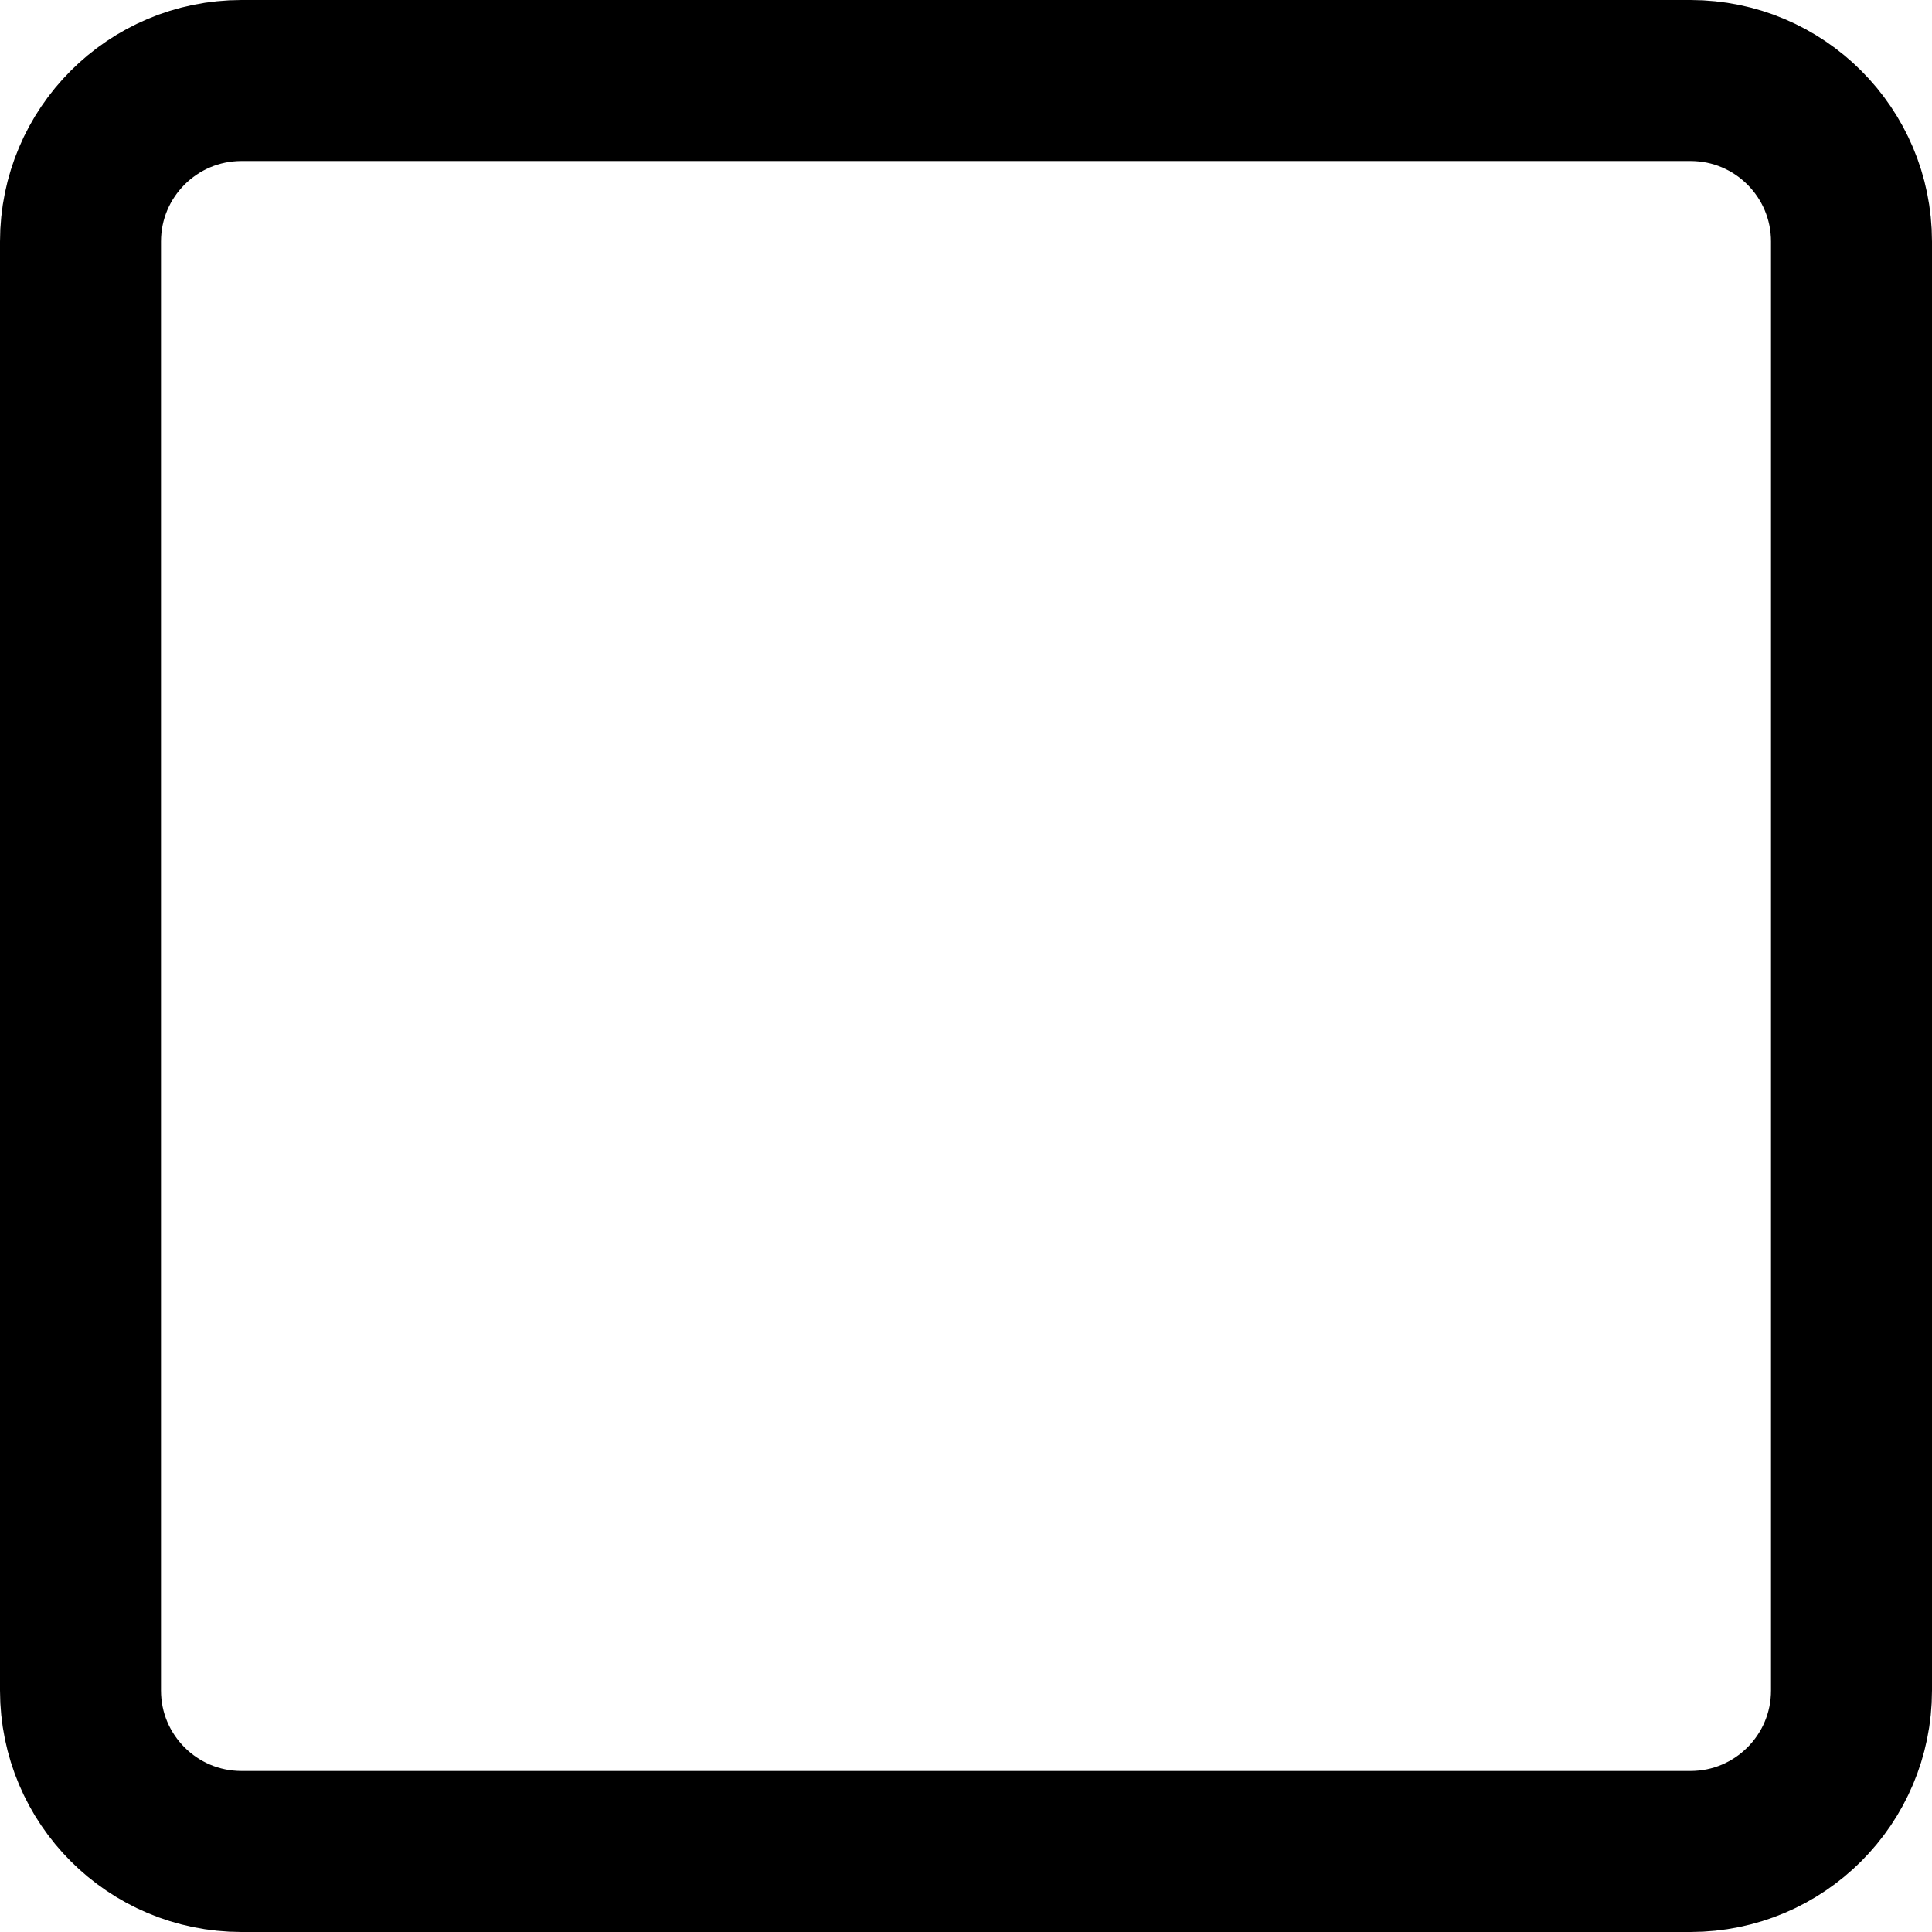
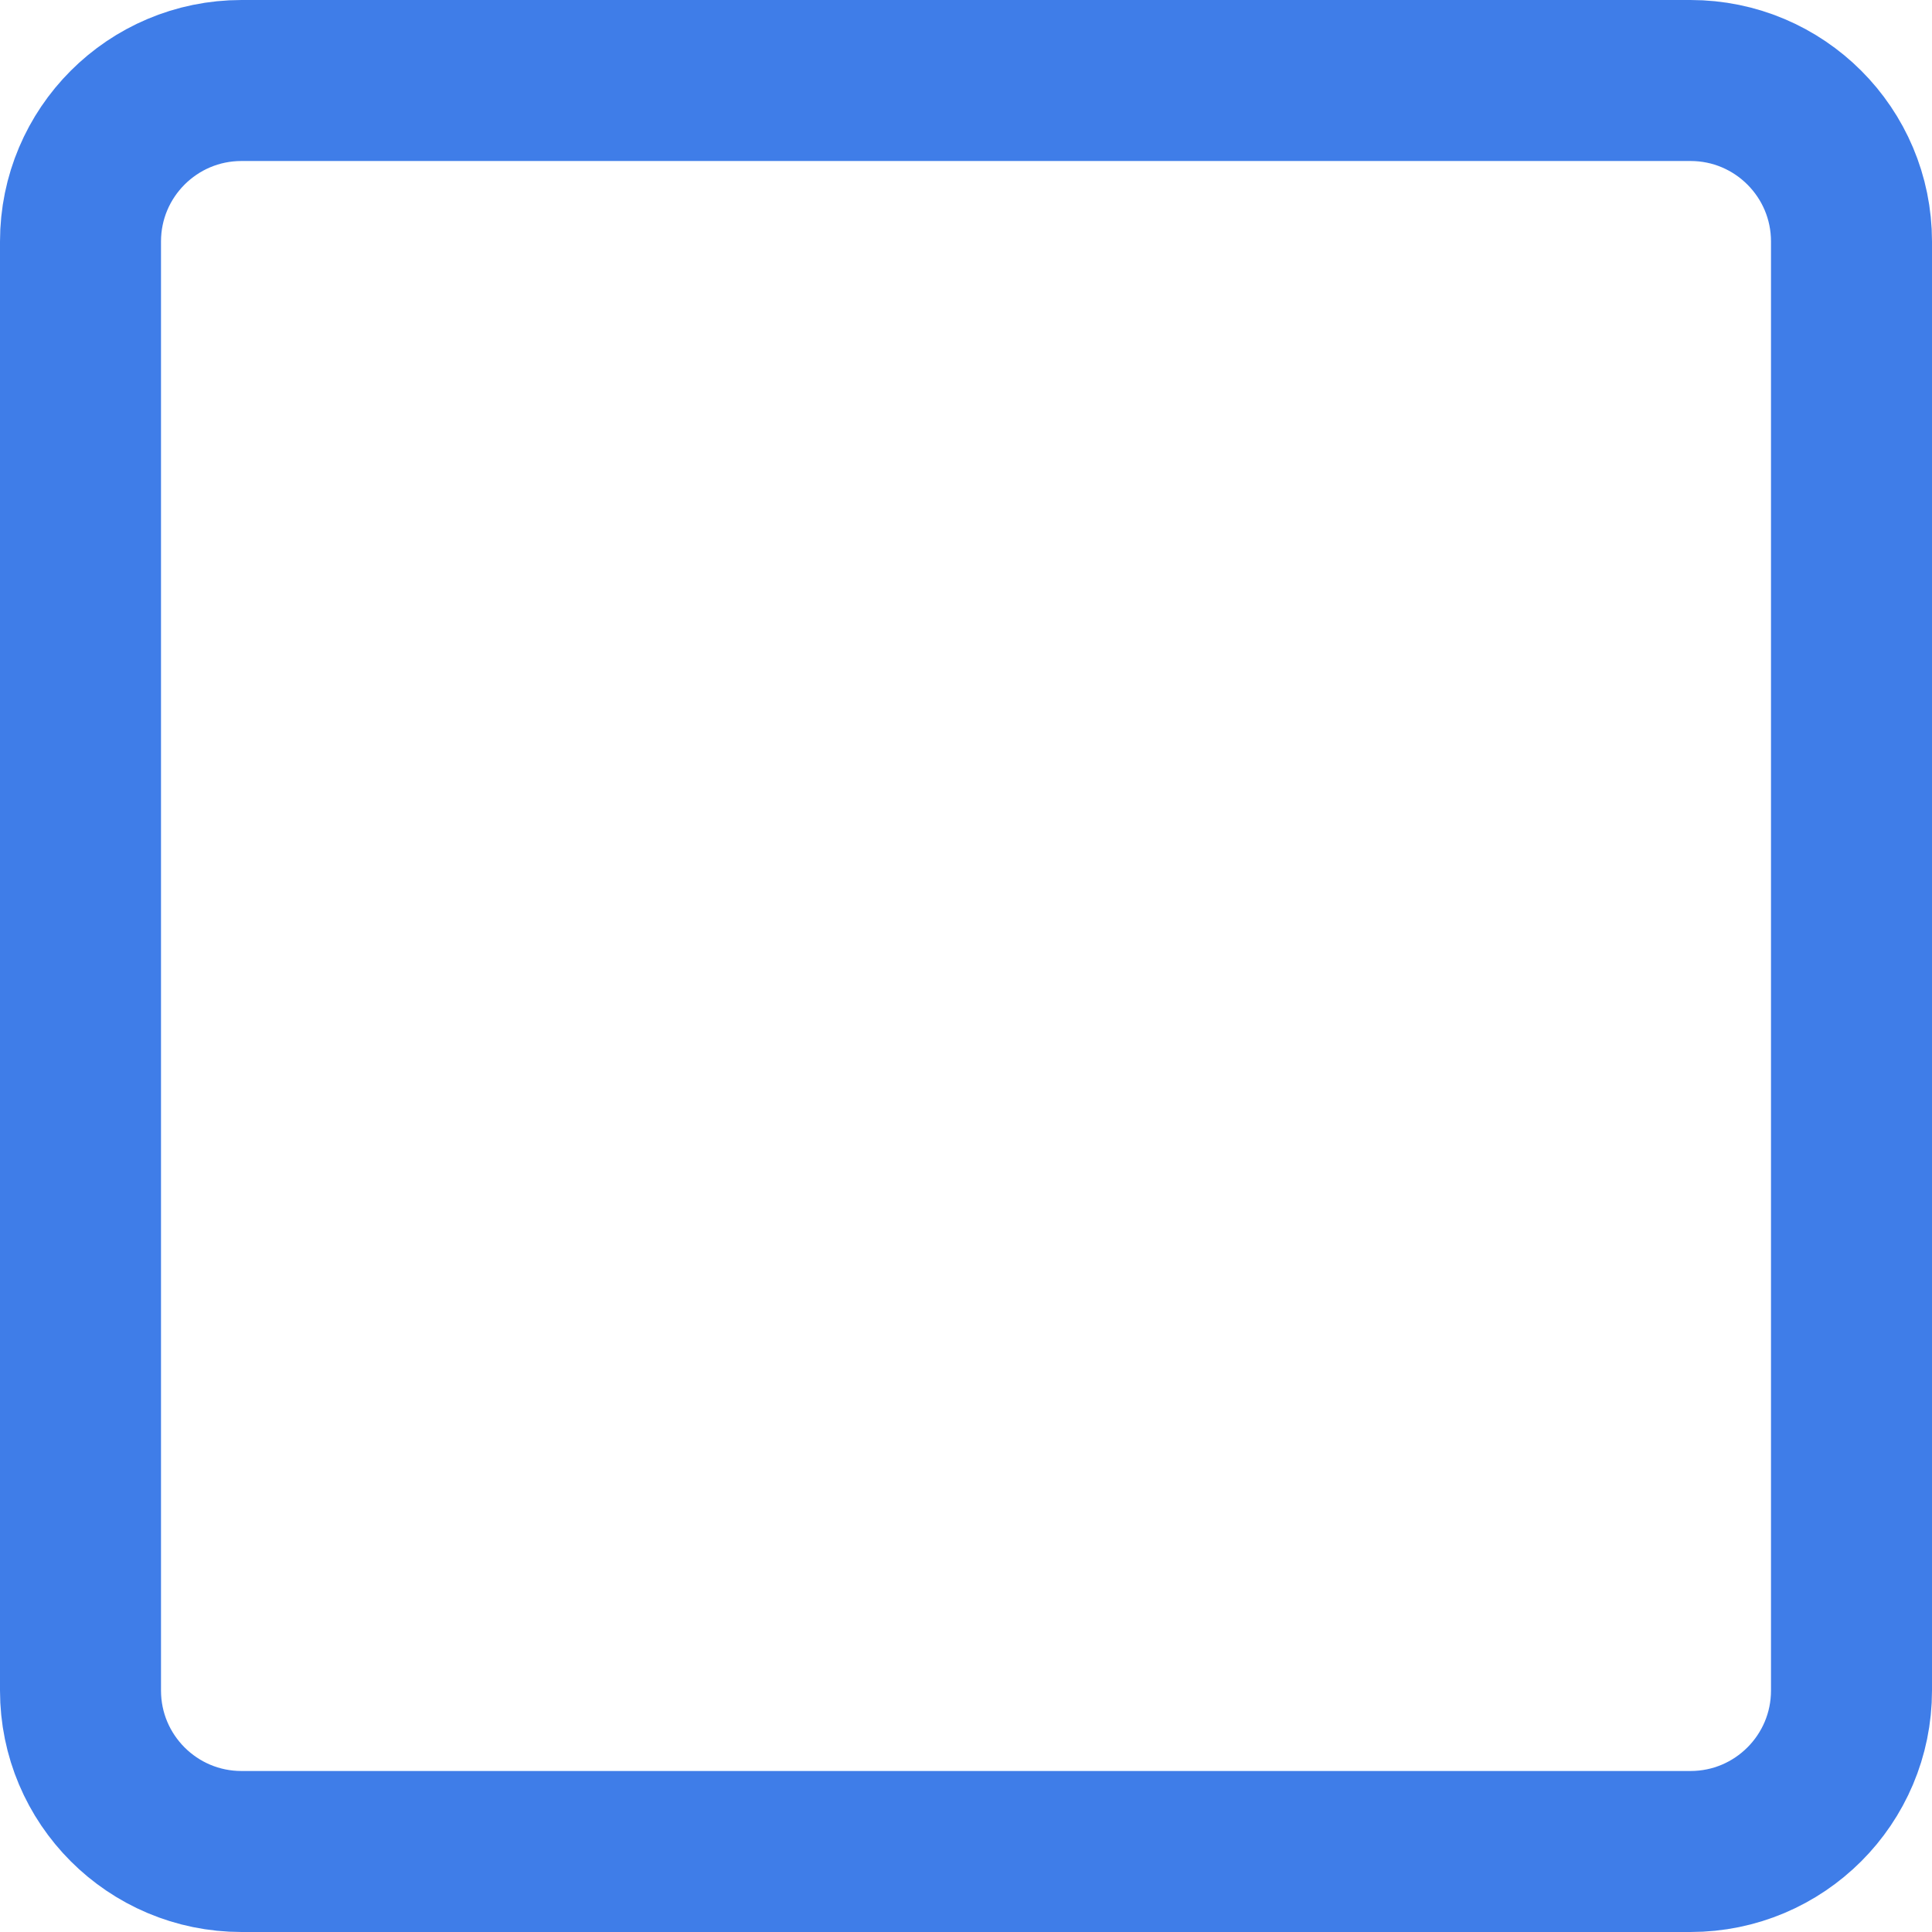
<svg xmlns="http://www.w3.org/2000/svg" width="24" height="24" viewBox="0 0 24 24" fill="none">
-   <rect x="1" y="1" width="22" height="22" rx="2" stroke="black" stroke-width="2" />
+   <rect x="1" y="1" width="22" height="22" rx="2" stroke="#3F7DE8" stroke-width="2" />
</svg>
